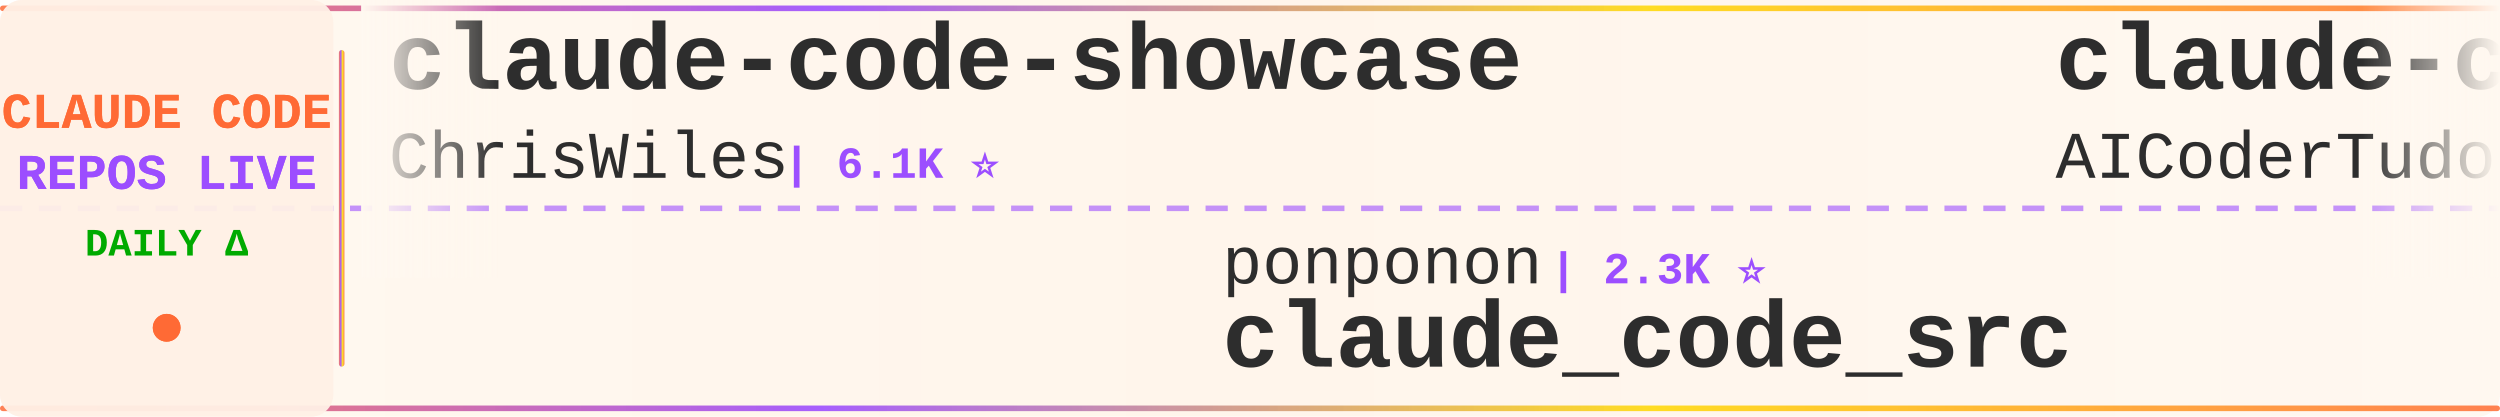
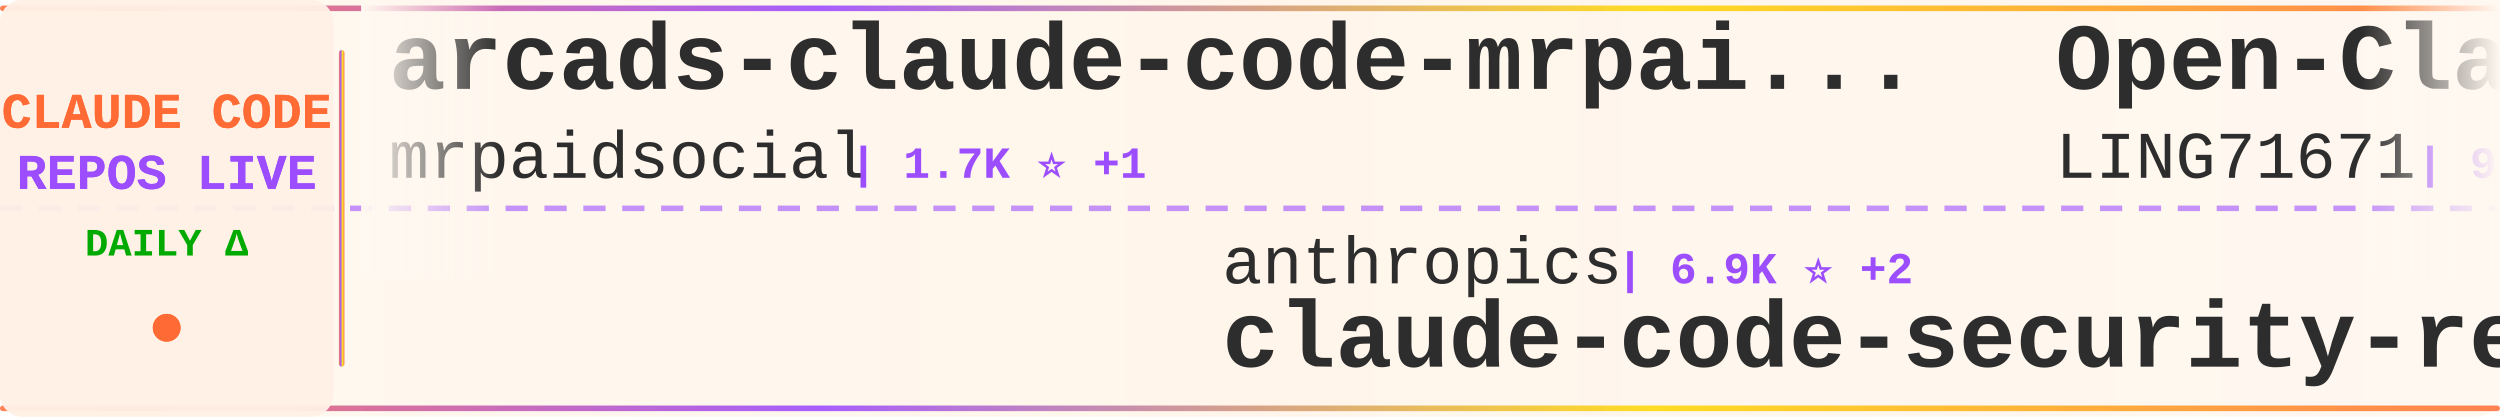
<svg xmlns="http://www.w3.org/2000/svg" width="900" height="150">
  <defs>
    <linearGradient id="tickerBg" x1="0%" y1="0%" x2="100%" y2="0%">
      <stop offset="0%" style="stop-color:#fff8f0;stop-opacity:0.98" />
      <stop offset="50%" style="stop-color:#fff5eb;stop-opacity:1" />
      <stop offset="100%" style="stop-color:#fff8f0;stop-opacity:0.98" />
    </linearGradient>
    <linearGradient id="borderGrad" x1="0%" y1="0%" x2="100%" y2="0%">
      <stop offset="0%" style="stop-color:#FF6B35;stop-opacity:0.85">
        <animate attributeName="stop-opacity" values="0.85;1;0.85" dur="2s" repeatCount="indefinite" />
      </stop>
      <stop offset="33%" style="stop-color:#9C4EFF;stop-opacity:0.9">
        <animate attributeName="stop-opacity" values="0.9;1;0.9" dur="2.2s" repeatCount="indefinite" />
      </stop>
      <stop offset="66%" style="stop-color:#FFD700;stop-opacity:0.85">
        <animate attributeName="stop-opacity" values="0.85;1;0.85" dur="1.8s" repeatCount="indefinite" />
      </stop>
      <stop offset="100%" style="stop-color:#FF6B35;stop-opacity:0.85">
        <animate attributeName="stop-opacity" values="0.85;1;0.85" dur="2s" repeatCount="indefinite" />
      </stop>
    </linearGradient>
    <filter id="textGlow">
      <feGaussianBlur stdDeviation="0.15" result="coloredBlur" />
      <feMerge>
        <feMergeNode in="coloredBlur" />
        <feMergeNode in="SourceGraphic" />
      </feMerge>
    </filter>
    <filter id="metricGlow">
      <feGaussianBlur stdDeviation="0.2" result="coloredBlur" />
      <feMerge>
        <feMergeNode in="coloredBlur" />
        <feMergeNode in="SourceGraphic" />
      </feMerge>
    </filter>
    <linearGradient id="leftFade" x1="0%" y1="0%" x2="100%" y2="0%">
      <stop offset="0%" style="stop-color:#fff8f0;stop-opacity:1" />
      <stop offset="100%" style="stop-color:#fff8f0;stop-opacity:0" />
    </linearGradient>
    <linearGradient id="rightFade" x1="0%" y1="0%" x2="100%" y2="0%">
      <stop offset="0%" style="stop-color:#fff8f0;stop-opacity:0" />
      <stop offset="100%" style="stop-color:#fff8f0;stop-opacity:1" />
    </linearGradient>
  </defs>
  <rect width="900" height="150" fill="url(#tickerBg)" rx="8" />
  <rect x="0" y="2" width="900" height="2" fill="url(#borderGrad)" rx="1" />
  <rect x="0" y="146" width="900" height="2" fill="url(#borderGrad)" rx="1" />
  <line x1="0" y1="75" x2="900" y2="75" stroke="#9C4EFF" stroke-width="2" stroke-dasharray="8 6" opacity="0.6" />
  <rect x="0" y="0" width="120" height="150" fill="#fff0e6" opacity="0.95" rx="8" />
  <text x="60" y="46" font-family="'Courier New', monospace" font-size="18" font-weight="bold" fill="#FF6B35" text-anchor="middle" filter="url(#textGlow)">
    CLAUDE CODE
  </text>
  <text x="60" y="68" font-family="'Courier New', monospace" font-size="18" font-weight="bold" fill="#9C4EFF" text-anchor="middle" filter="url(#textGlow)">
    REPOS LIVE
  </text>
  <text x="60" y="92" font-family="'Courier New', monospace" font-size="14" font-weight="bold" fill="#00aa00" text-anchor="middle">
    DAILY Δ
  </text>
  <circle cx="60" cy="118" r="5" fill="#FF6B35" filter="url(#metricGlow)">
    <animate attributeName="r" values="4;6;4" dur="1.5s" repeatCount="indefinite" />
    <animate attributeName="opacity" values="0.6;1;0.6" dur="1.5s" repeatCount="indefinite" />
  </circle>
  <rect x="122" y="18" width="2" height="114" fill="url(#borderGrad)" rx="1" />
  <clipPath id="tickerClip">
    <rect x="130" y="0" width="770" height="150" />
  </clipPath>
  <g clip-path="url(#tickerClip)">
    <g id="tickerItems">
      <animateTransform attributeName="transform" attributeType="XML" type="translate" from="0 0" to="-3000 0" dur="54s" repeatCount="indefinite" />
      <g transform="translate(0, 0)">
-         <text x="140" y="32" font-family="'Courier New', monospace" font-size="34" font-weight="bold" fill="#2d2d2d">claude-code-showcase</text>
-         <text x="140" y="64" font-family="'Courier New', monospace" font-size="24" font-weight="normal" fill="#2d2d2d" opacity="1.0">ChrisWiles</text>
-         <text x="282" y="64" font-family="'Courier New', monospace" font-size="16" font-weight="bold" fill="#9C4EFF"> | 6.1K ⭐</text>
+         <text x="140" y="32" font-family="'Courier New', monospace" font-size="34" font-weight="bold" fill="#2d2d2d">arcads-claude-code-mrpai...</text>
+         <text x="140" y="64" font-family="'Courier New', monospace" font-size="24" font-weight="normal" fill="#2d2d2d" opacity="1.0">mrpaidsocial</text>
+         <text x="306" y="64" font-family="'Courier New', monospace" font-size="16" font-weight="bold" fill="#9C4EFF"> | 1.7K ⭐ +1</text>
      </g>
      <g transform="translate(300, 0)">
-         <text x="140" y="102" font-family="'Courier New', monospace" font-size="24" font-weight="normal" fill="#2d2d2d" opacity="1.0">ponponon</text>
-         <text x="258" y="102" font-family="'Courier New', monospace" font-size="16" font-weight="bold" fill="#9C4EFF"> | 2.3K ⭐</text>
-         <text x="140" y="132" font-family="'Courier New', monospace" font-size="34" font-weight="bold" fill="#2d2d2d">claude_code_src</text>
+         <text x="140" y="102" font-family="'Courier New', monospace" font-size="24" font-weight="normal" fill="#2d2d2d" opacity="1.0">anthropics</text>
+         <text x="282" y="102" font-family="'Courier New', monospace" font-size="16" font-weight="bold" fill="#9C4EFF"> | 6.9K ⭐ +2</text>
+         <text x="140" y="132" font-family="'Courier New', monospace" font-size="34" font-weight="bold" fill="#2d2d2d">claude-code-security-rev...</text>
      </g>
      <g transform="translate(600, 0)">
-         <text x="140" y="32" font-family="'Courier New', monospace" font-size="34" font-weight="bold" fill="#2d2d2d">claude-code-tudou</text>
-         <text x="140" y="64" font-family="'Courier New', monospace" font-size="24" font-weight="normal" fill="#2d2d2d" opacity="1.0">AICoderTudou</text>
-         <text x="306" y="64" font-family="'Courier New', monospace" font-size="16" font-weight="bold" fill="#9C4EFF"> | 494 ⭐</text>
+         <text x="140" y="32" font-family="'Courier New', monospace" font-size="34" font-weight="bold" fill="#2d2d2d">Open-ClaudeCode</text>
+         <text x="140" y="64" font-family="'Courier New', monospace" font-size="24" font-weight="normal" fill="#2d2d2d" opacity="1.0">LING71671</text>
+         <text x="270" y="64" font-family="'Courier New', monospace" font-size="16" font-weight="bold" fill="#9C4EFF"> | 991 ⭐</text>
      </g>
      <g transform="translate(900, 0)">
-         <text x="140" y="102" font-family="'Courier New', monospace" font-size="24" font-weight="normal" fill="#2d2d2d" opacity="1.0">frankbria</text>
-         <text x="270" y="102" font-family="'Courier New', monospace" font-size="16" font-weight="bold" fill="#9C4EFF"> | 9.7K ⭐ -1</text>
-         <text x="140" y="132" font-family="'Courier New', monospace" font-size="34" font-weight="bold" fill="#2d2d2d">ralph-claude-code</text>
+         <text x="140" y="102" font-family="'Courier New', monospace" font-size="24" font-weight="normal" fill="#2d2d2d" opacity="1.0">FlorianBruniaux</text>
+         <text x="342" y="102" font-family="'Courier New', monospace" font-size="16" font-weight="bold" fill="#9C4EFF"> | 6.5K ⭐ +1</text>
+         <text x="140" y="132" font-family="'Courier New', monospace" font-size="34" font-weight="bold" fill="#2d2d2d">claude-code-ultimate-gui...</text>
      </g>
      <g transform="translate(1200, 0)">
-         <text x="140" y="32" font-family="'Courier New', monospace" font-size="34" font-weight="bold" fill="#2d2d2d">awesome-claude-code</text>
-         <text x="140" y="64" font-family="'Courier New', monospace" font-size="24" font-weight="normal" fill="#2d2d2d" opacity="1.0">jqueryscript</text>
-         <text x="306" y="64" font-family="'Courier New', monospace" font-size="16" font-weight="bold" fill="#9C4EFF"> | 552 ⭐</text>
-       </g>
-       <g transform="translate(1500, 0)">
-         <text x="140" y="102" font-family="'Courier New', monospace" font-size="24" font-weight="normal" fill="#2d2d2d" opacity="1.0">LING71671</text>
-         <text x="270" y="102" font-family="'Courier New', monospace" font-size="16" font-weight="bold" fill="#9C4EFF"> | 991 ⭐</text>
-         <text x="140" y="132" font-family="'Courier New', monospace" font-size="34" font-weight="bold" fill="#2d2d2d">Open-ClaudeCode</text>
-       </g>
-       <g transform="translate(1800, 0)">
-         <text x="140" y="32" font-family="'Courier New', monospace" font-size="34" font-weight="bold" fill="#2d2d2d">claude-code-source</text>
-         <text x="140" y="64" font-family="'Courier New', monospace" font-size="24" font-weight="normal" fill="#2d2d2d" opacity="1.0">JrCx7scC</text>
-         <text x="258" y="64" font-family="'Courier New', monospace" font-size="16" font-weight="bold" fill="#9C4EFF"> | 377 ⭐</text>
-       </g>
-       <g transform="translate(2100, 0)">
-         <text x="140" y="102" font-family="'Courier New', monospace" font-size="24" font-weight="normal" fill="#2d2d2d" opacity="1.0">wanshuiyin</text>
-         <text x="282" y="102" font-family="'Courier New', monospace" font-size="16" font-weight="bold" fill="#9C4EFF"> | 19.3K ⭐ +12</text>
-         <text x="140" y="132" font-family="'Courier New', monospace" font-size="34" font-weight="bold" fill="#2d2d2d">Auto-claude-code-researc...</text>
-       </g>
-       <g transform="translate(2400, 0)">
        <text x="140" y="32" font-family="'Courier New', monospace" font-size="34" font-weight="bold" fill="#2d2d2d">collection-claude-code-s...</text>
        <text x="140" y="64" font-family="'Courier New', monospace" font-size="24" font-weight="normal" fill="#2d2d2d" opacity="1.0">chauncygu</text>
        <text x="270" y="64" font-family="'Courier New', monospace" font-size="16" font-weight="bold" fill="#9C4EFF"> | 2.9K ⭐</text>
      </g>
+       <g transform="translate(1500, 0)">
+         <text x="140" y="102" font-family="'Courier New', monospace" font-size="24" font-weight="normal" fill="#2d2d2d" opacity="1.0">KPR111</text>
+         <text x="234" y="102" font-family="'Courier New', monospace" font-size="16" font-weight="bold" fill="#9C4EFF"> | 18 ⭐</text>
+         <text x="140" y="132" font-family="'Courier New', monospace" font-size="34" font-weight="bold" fill="#2d2d2d">Claude-Code</text>
+       </g>
+       <g transform="translate(1800, 0)">
+         <text x="140" y="32" font-family="'Courier New', monospace" font-size="34" font-weight="bold" fill="#2d2d2d">awesome-claude-code-tool...</text>
+         <text x="140" y="64" font-family="'Courier New', monospace" font-size="24" font-weight="normal" fill="#2d2d2d" opacity="1.0">rohitg00</text>
+         <text x="258" y="64" font-family="'Courier New', monospace" font-size="16" font-weight="bold" fill="#9C4EFF"> | 2.8K ⭐ +1</text>
+       </g>
+       <g transform="translate(2100, 0)">
+         <text x="140" y="102" font-family="'Courier New', monospace" font-size="24" font-weight="normal" fill="#2d2d2d" opacity="1.0">Windy3f3f3f3f</text>
+         <text x="318" y="102" font-family="'Courier New', monospace" font-size="16" font-weight="bold" fill="#9C4EFF"> | 3.8K ⭐</text>
+         <text x="140" y="132" font-family="'Courier New', monospace" font-size="34" font-weight="bold" fill="#2d2d2d">how-claude-code-works</text>
+       </g>
+       <g transform="translate(2400, 0)">
+         <text x="140" y="32" font-family="'Courier New', monospace" font-size="34" font-weight="bold" fill="#2d2d2d">oh-my-claudecode</text>
+         <text x="140" y="64" font-family="'Courier New', monospace" font-size="24" font-weight="normal" fill="#2d2d2d" opacity="1.0">Yeachan-Heo</text>
+         <text x="294" y="64" font-family="'Courier New', monospace" font-size="16" font-weight="bold" fill="#9C4EFF"> | 40.9K ⭐ +2</text>
+       </g>
      <g transform="translate(2700, 0)">
-         <text x="140" y="102" font-family="'Courier New', monospace" font-size="24" font-weight="normal" fill="#2d2d2d" opacity="1.0">VoltAgent</text>
-         <text x="270" y="102" font-family="'Courier New', monospace" font-size="16" font-weight="bold" fill="#9C4EFF"> | 26.6K ⭐ +2</text>
-         <text x="140" y="132" font-family="'Courier New', monospace" font-size="34" font-weight="bold" fill="#2d2d2d">awesome-claude-code-suba...</text>
+         <text x="140" y="102" font-family="'Courier New', monospace" font-size="24" font-weight="normal" fill="#2d2d2d" opacity="1.0">nicedreamzapp</text>
+         <text x="318" y="102" font-family="'Courier New', monospace" font-size="16" font-weight="bold" fill="#9C4EFF"> | 3.5K ⭐ +1</text>
+         <text x="140" y="132" font-family="'Courier New', monospace" font-size="34" font-weight="bold" fill="#2d2d2d">claude-code-local</text>
      </g>
      <g transform="translate(3000, 0)">
-         <text x="140" y="32" font-family="'Courier New', monospace" font-size="34" font-weight="bold" fill="#2d2d2d">claude-code-showcase</text>
-         <text x="140" y="64" font-family="'Courier New', monospace" font-size="24" font-weight="normal" fill="#2d2d2d" opacity="1.0">ChrisWiles</text>
-         <text x="282" y="64" font-family="'Courier New', monospace" font-size="16" font-weight="bold" fill="#9C4EFF"> | 6.1K ⭐</text>
+         <text x="140" y="32" font-family="'Courier New', monospace" font-size="34" font-weight="bold" fill="#2d2d2d">arcads-claude-code-mrpai...</text>
+         <text x="140" y="64" font-family="'Courier New', monospace" font-size="24" font-weight="normal" fill="#2d2d2d" opacity="1.0">mrpaidsocial</text>
+         <text x="306" y="64" font-family="'Courier New', monospace" font-size="16" font-weight="bold" fill="#9C4EFF"> | 1.7K ⭐ +1</text>
      </g>
      <g transform="translate(3300, 0)">
-         <text x="140" y="102" font-family="'Courier New', monospace" font-size="24" font-weight="normal" fill="#2d2d2d" opacity="1.0">ponponon</text>
-         <text x="258" y="102" font-family="'Courier New', monospace" font-size="16" font-weight="bold" fill="#9C4EFF"> | 2.3K ⭐</text>
-         <text x="140" y="132" font-family="'Courier New', monospace" font-size="34" font-weight="bold" fill="#2d2d2d">claude_code_src</text>
+         <text x="140" y="102" font-family="'Courier New', monospace" font-size="24" font-weight="normal" fill="#2d2d2d" opacity="1.0">anthropics</text>
+         <text x="282" y="102" font-family="'Courier New', monospace" font-size="16" font-weight="bold" fill="#9C4EFF"> | 6.9K ⭐ +2</text>
+         <text x="140" y="132" font-family="'Courier New', monospace" font-size="34" font-weight="bold" fill="#2d2d2d">claude-code-security-rev...</text>
      </g>
      <g transform="translate(3600, 0)">
-         <text x="140" y="32" font-family="'Courier New', monospace" font-size="34" font-weight="bold" fill="#2d2d2d">claude-code-tudou</text>
-         <text x="140" y="64" font-family="'Courier New', monospace" font-size="24" font-weight="normal" fill="#2d2d2d" opacity="1.0">AICoderTudou</text>
-         <text x="306" y="64" font-family="'Courier New', monospace" font-size="16" font-weight="bold" fill="#9C4EFF"> | 494 ⭐</text>
+         <text x="140" y="32" font-family="'Courier New', monospace" font-size="34" font-weight="bold" fill="#2d2d2d">Open-ClaudeCode</text>
+         <text x="140" y="64" font-family="'Courier New', monospace" font-size="24" font-weight="normal" fill="#2d2d2d" opacity="1.0">LING71671</text>
+         <text x="270" y="64" font-family="'Courier New', monospace" font-size="16" font-weight="bold" fill="#9C4EFF"> | 991 ⭐</text>
      </g>
      <g transform="translate(3900, 0)">
-         <text x="140" y="102" font-family="'Courier New', monospace" font-size="24" font-weight="normal" fill="#2d2d2d" opacity="1.0">frankbria</text>
-         <text x="270" y="102" font-family="'Courier New', monospace" font-size="16" font-weight="bold" fill="#9C4EFF"> | 9.7K ⭐ -1</text>
-         <text x="140" y="132" font-family="'Courier New', monospace" font-size="34" font-weight="bold" fill="#2d2d2d">ralph-claude-code</text>
+         <text x="140" y="102" font-family="'Courier New', monospace" font-size="24" font-weight="normal" fill="#2d2d2d" opacity="1.0">FlorianBruniaux</text>
+         <text x="342" y="102" font-family="'Courier New', monospace" font-size="16" font-weight="bold" fill="#9C4EFF"> | 6.5K ⭐ +1</text>
+         <text x="140" y="132" font-family="'Courier New', monospace" font-size="34" font-weight="bold" fill="#2d2d2d">claude-code-ultimate-gui...</text>
      </g>
    </g>
  </g>
  <rect x="130" y="0" width="50" height="100" fill="url(#leftFade)" />
  <rect x="850" y="0" width="50" height="100" fill="url(#rightFade)" />
</svg>
